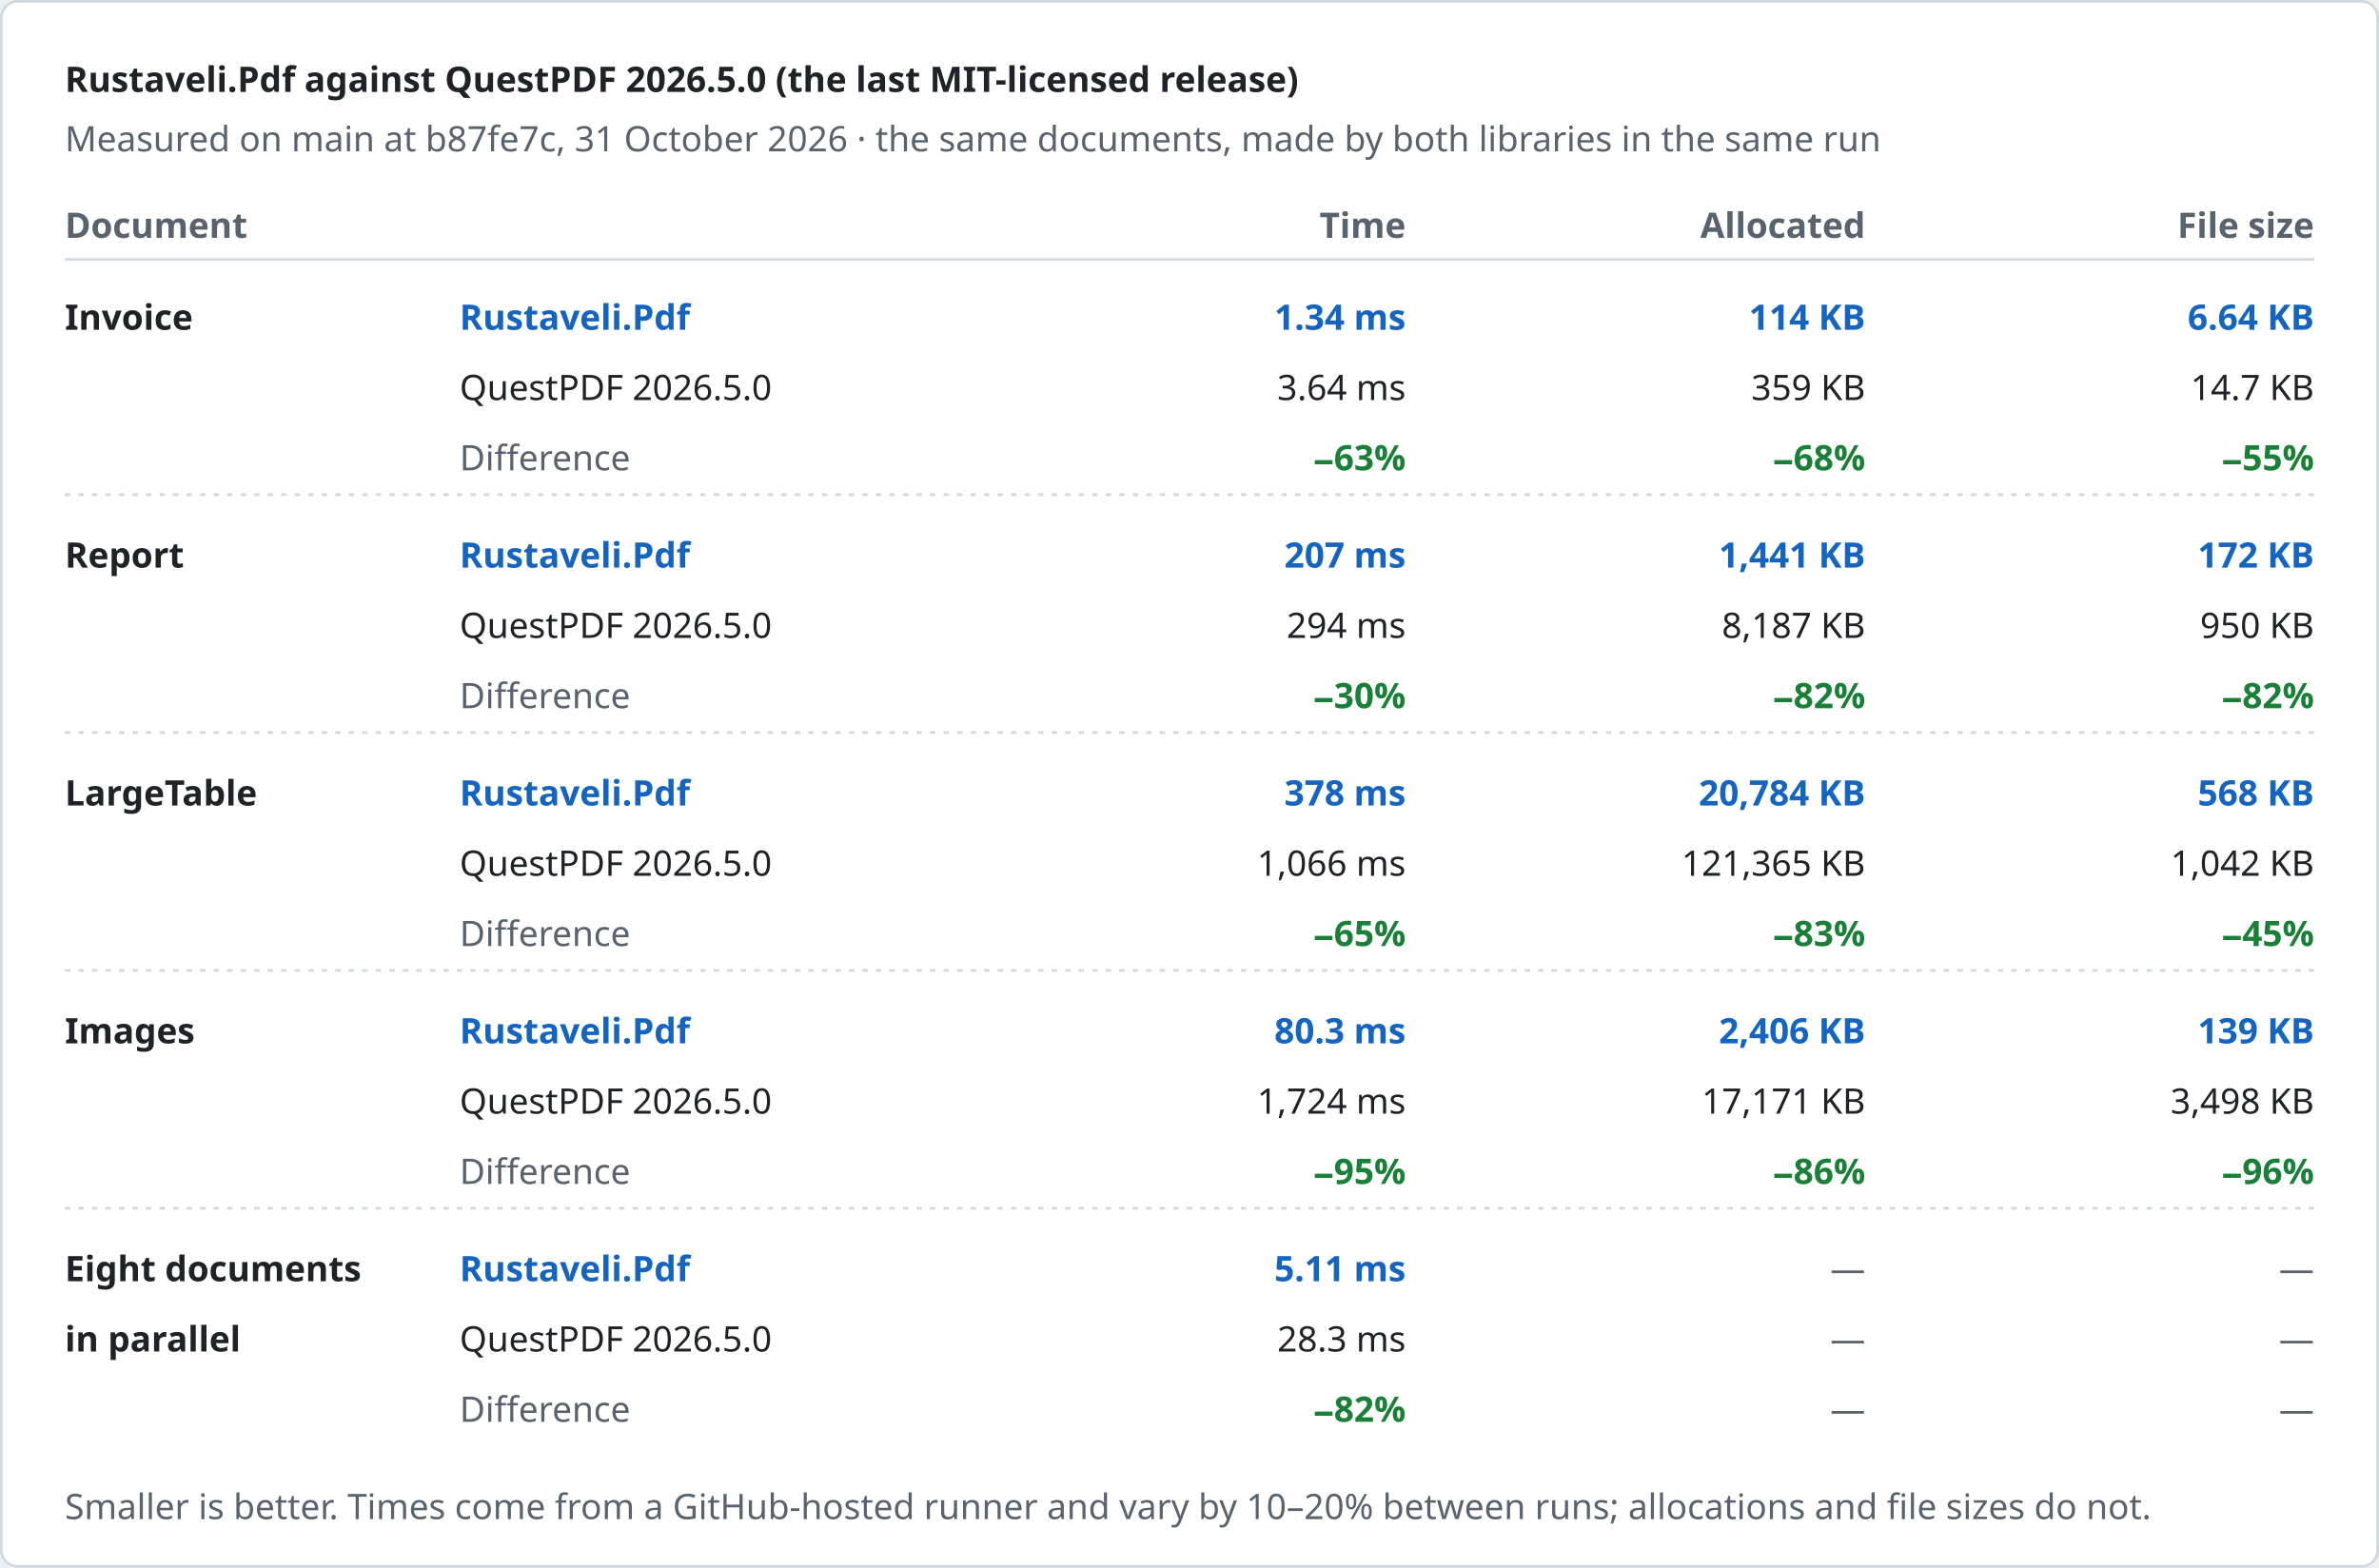
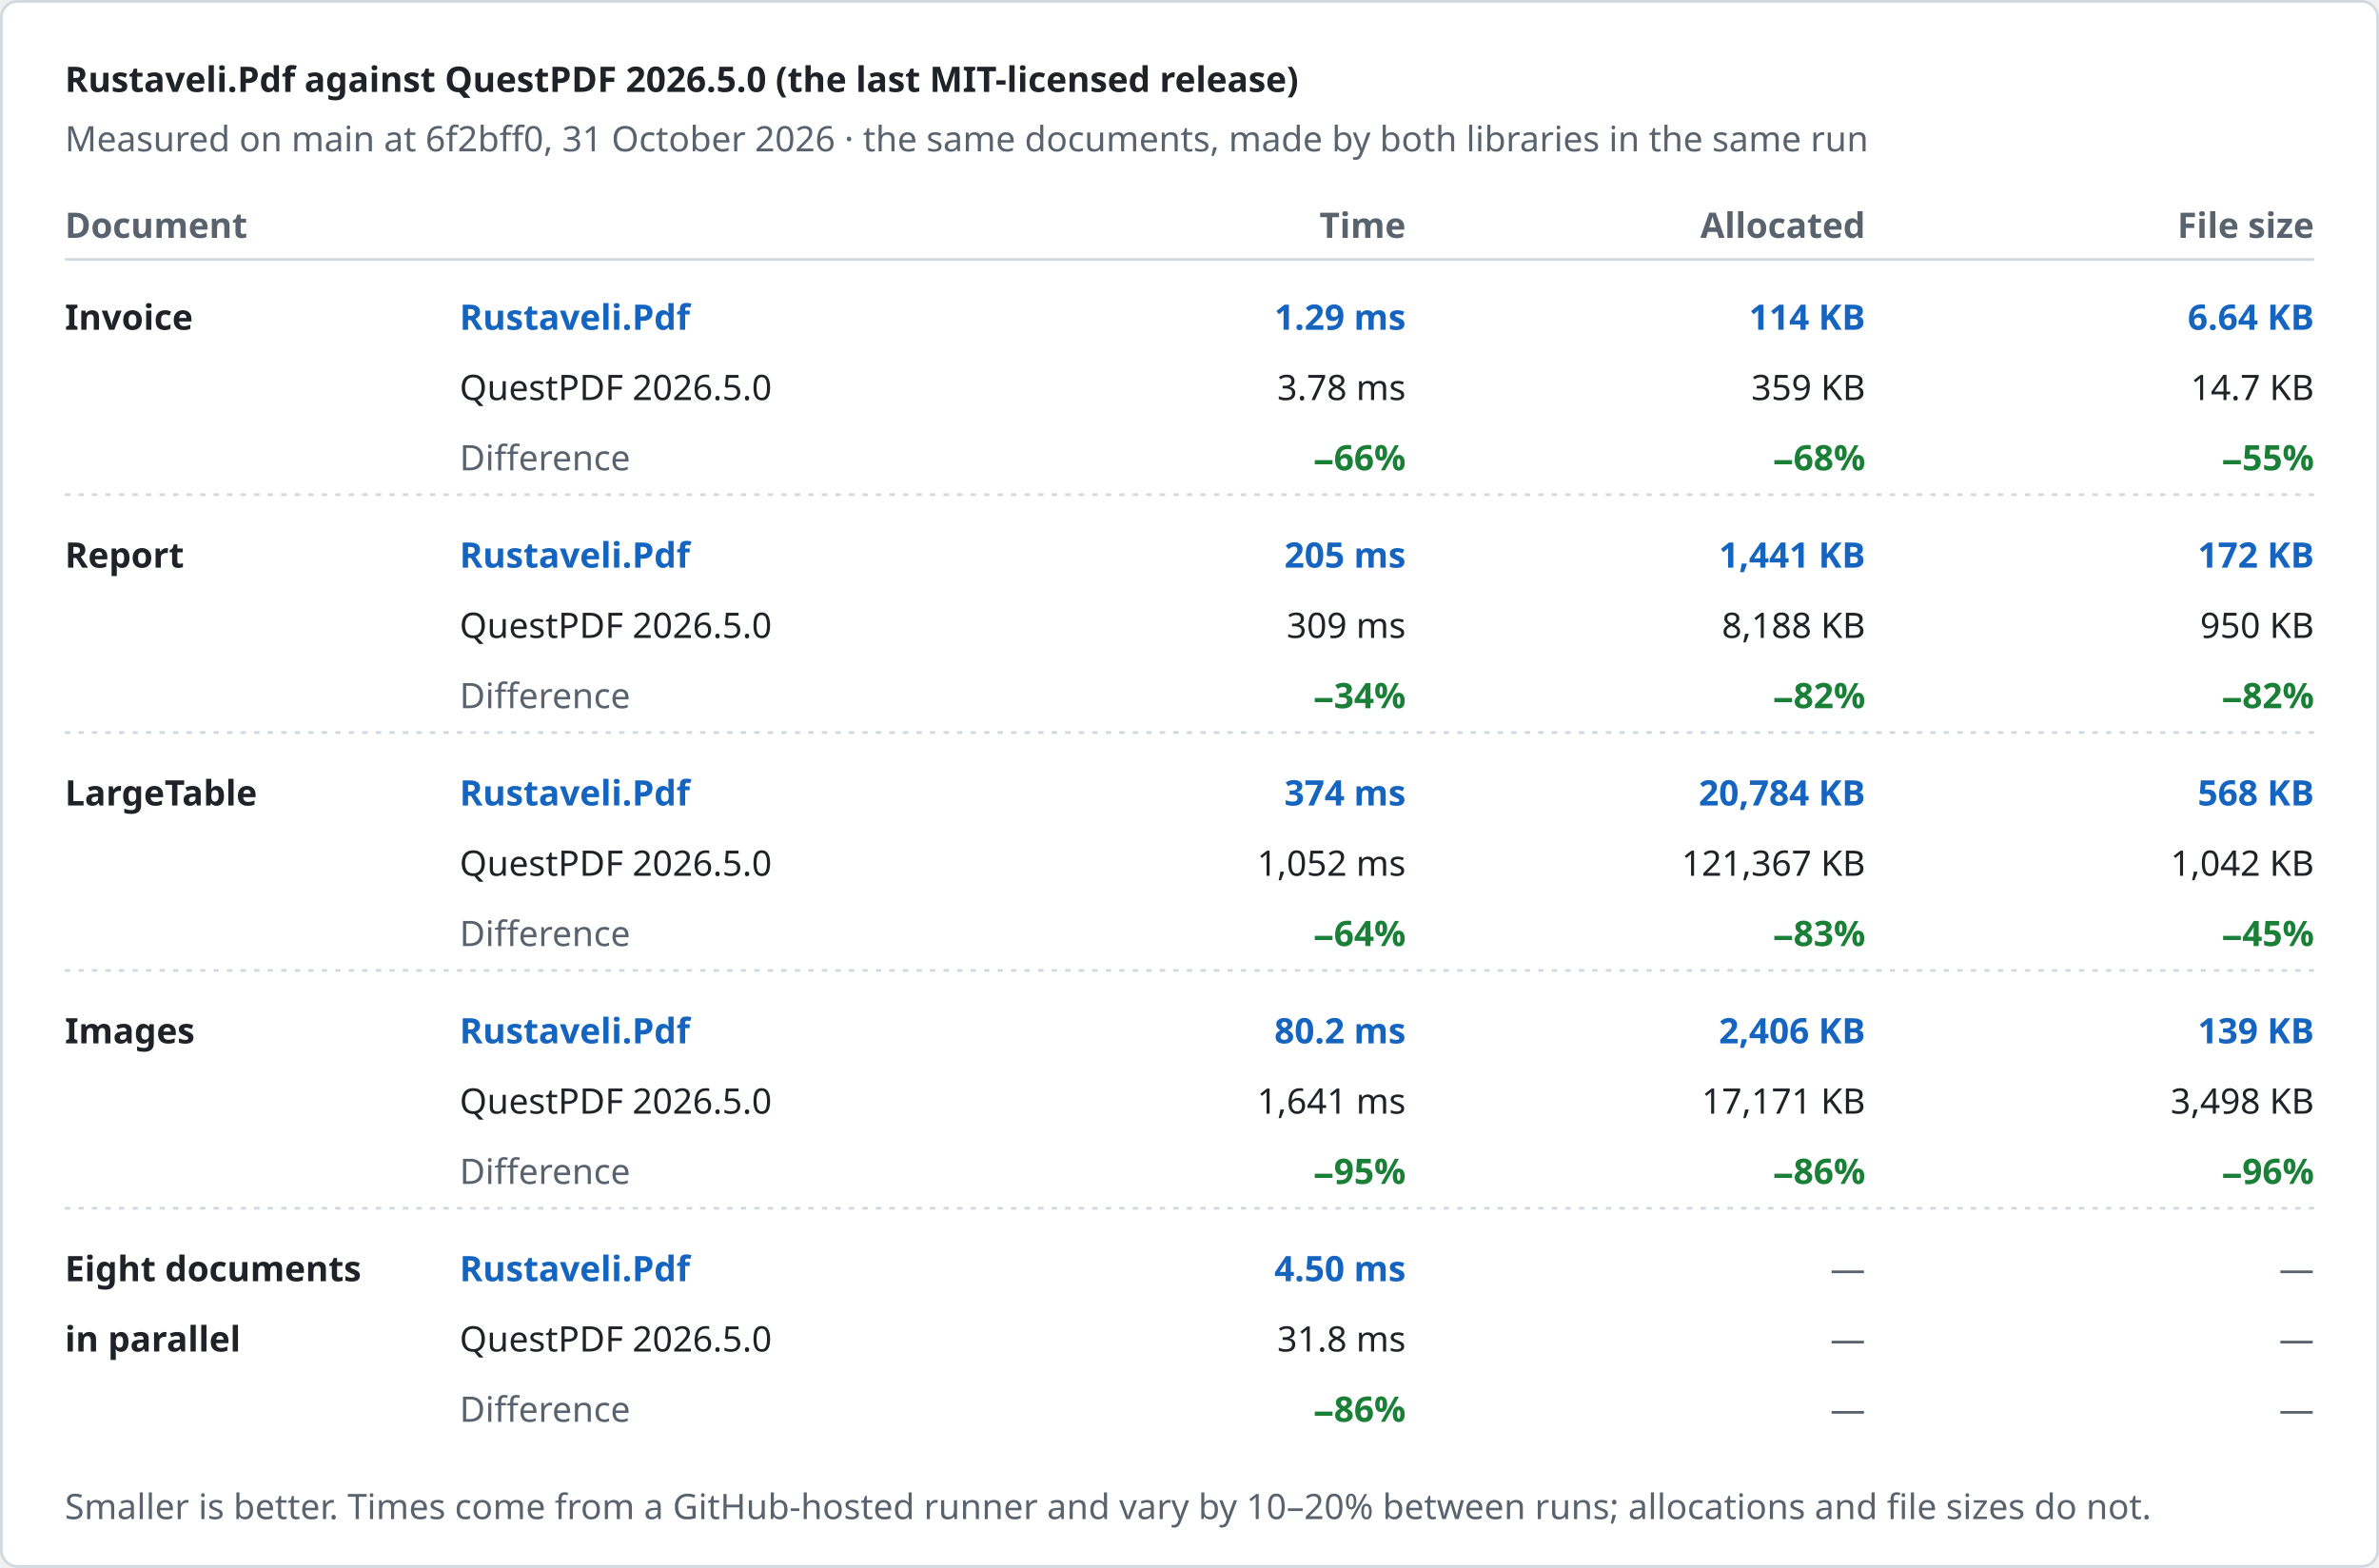
<svg xmlns="http://www.w3.org/2000/svg" width="880" height="580" viewBox="0 0 880 580" role="img" aria-label="Rustaveli.Pdf against QuestPDF 2026.5.0 (the last MIT-licensed release)">
  <style>text { font-family: -apple-system, BlinkMacSystemFont, "Segoe UI", "Noto Sans", Helvetica, Arial, sans-serif; font-size: 13px; font-variant-numeric: tabular-nums; }</style>
  <rect x="0.5" y="0.5" width="879" height="579" rx="6" fill="#ffffff" stroke="#d1d9e0" />
  <text x="24" y="34" fill="#1f2328" font-size="17" font-weight="600">Rustaveli.Pdf against QuestPDF 2026.5.0 (the last MIT-licensed release)</text>
-   <text x="24" y="56" fill="#59636e">Measured on main at b87fe7c, 31 October 2026 · the same documents, made by both libraries in the same run</text>
+   <text x="24" y="56" fill="#59636e">Measured on main at 6f2bff0, 31 October 2026 · the same documents, made by both libraries in the same run</text>
  <text x="24" y="88" fill="#59636e" font-weight="600">Document</text>
  <text x="520" y="88" fill="#59636e" text-anchor="end" font-weight="600">Time</text>
  <text x="690" y="88" fill="#59636e" text-anchor="end" font-weight="600">Allocated</text>
  <text x="856" y="88" fill="#59636e" text-anchor="end" font-weight="600">File size</text>
  <line x1="24" y1="96" x2="856" y2="96" stroke="#d1d9e0" />
  <text x="24" y="122" fill="#1f2328" font-weight="600">Invoice</text>
  <text x="170" y="122" fill="#1565c0" font-weight="600">Rustaveli.Pdf</text>
  <text x="170" y="148" fill="#1f2328">QuestPDF 2026.5.0</text>
  <text x="170" y="174" fill="#59636e">Difference</text>
-   <text x="520" y="122" fill="#1565c0" text-anchor="end" font-weight="600">1.34 ms</text>
-   <text x="520" y="148" fill="#1f2328" text-anchor="end">3.64 ms</text>
-   <text x="520" y="174" fill="#1a7f37" text-anchor="end" font-weight="600">−63%</text>
+   <text x="520" y="122" fill="#1565c0" text-anchor="end" font-weight="600">1.29 ms</text>
+   <text x="520" y="148" fill="#1f2328" text-anchor="end">3.78 ms</text>
+   <text x="520" y="174" fill="#1a7f37" text-anchor="end" font-weight="600">−66%</text>
  <text x="690" y="122" fill="#1565c0" text-anchor="end" font-weight="600">114 KB</text>
  <text x="690" y="148" fill="#1f2328" text-anchor="end">359 KB</text>
  <text x="690" y="174" fill="#1a7f37" text-anchor="end" font-weight="600">−68%</text>
  <text x="856" y="122" fill="#1565c0" text-anchor="end" font-weight="600">6.64 KB</text>
  <text x="856" y="148" fill="#1f2328" text-anchor="end">14.7 KB</text>
  <text x="856" y="174" fill="#1a7f37" text-anchor="end" font-weight="600">−55%</text>
  <line x1="24" y1="183" x2="856" y2="183" stroke="#d1d9e0" stroke-dasharray="2 3" />
  <text x="24" y="210" fill="#1f2328" font-weight="600">Report</text>
  <text x="170" y="210" fill="#1565c0" font-weight="600">Rustaveli.Pdf</text>
  <text x="170" y="236" fill="#1f2328">QuestPDF 2026.5.0</text>
  <text x="170" y="262" fill="#59636e">Difference</text>
-   <text x="520" y="210" fill="#1565c0" text-anchor="end" font-weight="600">207 ms</text>
-   <text x="520" y="236" fill="#1f2328" text-anchor="end">294 ms</text>
-   <text x="520" y="262" fill="#1a7f37" text-anchor="end" font-weight="600">−30%</text>
+   <text x="520" y="210" fill="#1565c0" text-anchor="end" font-weight="600">205 ms</text>
+   <text x="520" y="236" fill="#1f2328" text-anchor="end">309 ms</text>
+   <text x="520" y="262" fill="#1a7f37" text-anchor="end" font-weight="600">−34%</text>
  <text x="690" y="210" fill="#1565c0" text-anchor="end" font-weight="600">1,441 KB</text>
-   <text x="690" y="236" fill="#1f2328" text-anchor="end">8,187 KB</text>
+   <text x="690" y="236" fill="#1f2328" text-anchor="end">8,188 KB</text>
  <text x="690" y="262" fill="#1a7f37" text-anchor="end" font-weight="600">−82%</text>
  <text x="856" y="210" fill="#1565c0" text-anchor="end" font-weight="600">172 KB</text>
  <text x="856" y="236" fill="#1f2328" text-anchor="end">950 KB</text>
  <text x="856" y="262" fill="#1a7f37" text-anchor="end" font-weight="600">−82%</text>
  <line x1="24" y1="271" x2="856" y2="271" stroke="#d1d9e0" stroke-dasharray="2 3" />
  <text x="24" y="298" fill="#1f2328" font-weight="600">LargeTable</text>
  <text x="170" y="298" fill="#1565c0" font-weight="600">Rustaveli.Pdf</text>
  <text x="170" y="324" fill="#1f2328">QuestPDF 2026.5.0</text>
  <text x="170" y="350" fill="#59636e">Difference</text>
-   <text x="520" y="298" fill="#1565c0" text-anchor="end" font-weight="600">378 ms</text>
-   <text x="520" y="324" fill="#1f2328" text-anchor="end">1,066 ms</text>
-   <text x="520" y="350" fill="#1a7f37" text-anchor="end" font-weight="600">−65%</text>
+   <text x="520" y="298" fill="#1565c0" text-anchor="end" font-weight="600">374 ms</text>
+   <text x="520" y="324" fill="#1f2328" text-anchor="end">1,052 ms</text>
+   <text x="520" y="350" fill="#1a7f37" text-anchor="end" font-weight="600">−64%</text>
  <text x="690" y="298" fill="#1565c0" text-anchor="end" font-weight="600">20,784 KB</text>
-   <text x="690" y="324" fill="#1f2328" text-anchor="end">121,365 KB</text>
+   <text x="690" y="324" fill="#1f2328" text-anchor="end">121,367 KB</text>
  <text x="690" y="350" fill="#1a7f37" text-anchor="end" font-weight="600">−83%</text>
  <text x="856" y="298" fill="#1565c0" text-anchor="end" font-weight="600">568 KB</text>
  <text x="856" y="324" fill="#1f2328" text-anchor="end">1,042 KB</text>
  <text x="856" y="350" fill="#1a7f37" text-anchor="end" font-weight="600">−45%</text>
  <line x1="24" y1="359" x2="856" y2="359" stroke="#d1d9e0" stroke-dasharray="2 3" />
  <text x="24" y="386" fill="#1f2328" font-weight="600">Images</text>
  <text x="170" y="386" fill="#1565c0" font-weight="600">Rustaveli.Pdf</text>
  <text x="170" y="412" fill="#1f2328">QuestPDF 2026.5.0</text>
  <text x="170" y="438" fill="#59636e">Difference</text>
-   <text x="520" y="386" fill="#1565c0" text-anchor="end" font-weight="600">80.3 ms</text>
-   <text x="520" y="412" fill="#1f2328" text-anchor="end">1,724 ms</text>
+   <text x="520" y="386" fill="#1565c0" text-anchor="end" font-weight="600">80.2 ms</text>
+   <text x="520" y="412" fill="#1f2328" text-anchor="end">1,641 ms</text>
  <text x="520" y="438" fill="#1a7f37" text-anchor="end" font-weight="600">−95%</text>
  <text x="690" y="386" fill="#1565c0" text-anchor="end" font-weight="600">2,406 KB</text>
  <text x="690" y="412" fill="#1f2328" text-anchor="end">17,171 KB</text>
  <text x="690" y="438" fill="#1a7f37" text-anchor="end" font-weight="600">−86%</text>
  <text x="856" y="386" fill="#1565c0" text-anchor="end" font-weight="600">139 KB</text>
  <text x="856" y="412" fill="#1f2328" text-anchor="end">3,498 KB</text>
  <text x="856" y="438" fill="#1a7f37" text-anchor="end" font-weight="600">−96%</text>
  <line x1="24" y1="447" x2="856" y2="447" stroke="#d1d9e0" stroke-dasharray="2 3" />
  <text x="24" y="474" fill="#1f2328" font-weight="600">Eight documents</text>
  <text x="24" y="500" fill="#1f2328" font-weight="600">in parallel</text>
  <text x="170" y="474" fill="#1565c0" font-weight="600">Rustaveli.Pdf</text>
  <text x="170" y="500" fill="#1f2328">QuestPDF 2026.5.0</text>
  <text x="170" y="526" fill="#59636e">Difference</text>
-   <text x="520" y="474" fill="#1565c0" text-anchor="end" font-weight="600">5.11 ms</text>
-   <text x="520" y="500" fill="#1f2328" text-anchor="end">28.3 ms</text>
-   <text x="520" y="526" fill="#1a7f37" text-anchor="end" font-weight="600">−82%</text>
+   <text x="520" y="474" fill="#1565c0" text-anchor="end" font-weight="600">4.50 ms</text>
+   <text x="520" y="500" fill="#1f2328" text-anchor="end">31.8 ms</text>
+   <text x="520" y="526" fill="#1a7f37" text-anchor="end" font-weight="600">−86%</text>
  <text x="690" y="474" fill="#59636e" text-anchor="end">—</text>
  <text x="690" y="500" fill="#59636e" text-anchor="end">—</text>
  <text x="690" y="526" fill="#59636e" text-anchor="end">—</text>
  <text x="856" y="474" fill="#59636e" text-anchor="end">—</text>
  <text x="856" y="500" fill="#59636e" text-anchor="end">—</text>
  <text x="856" y="526" fill="#59636e" text-anchor="end">—</text>
  <text x="24" y="562" fill="#59636e" font-size="12">Smaller is better. Times come from a GitHub-hosted runner and vary by 10–20% between runs; allocations and file sizes do not.</text>
</svg>
